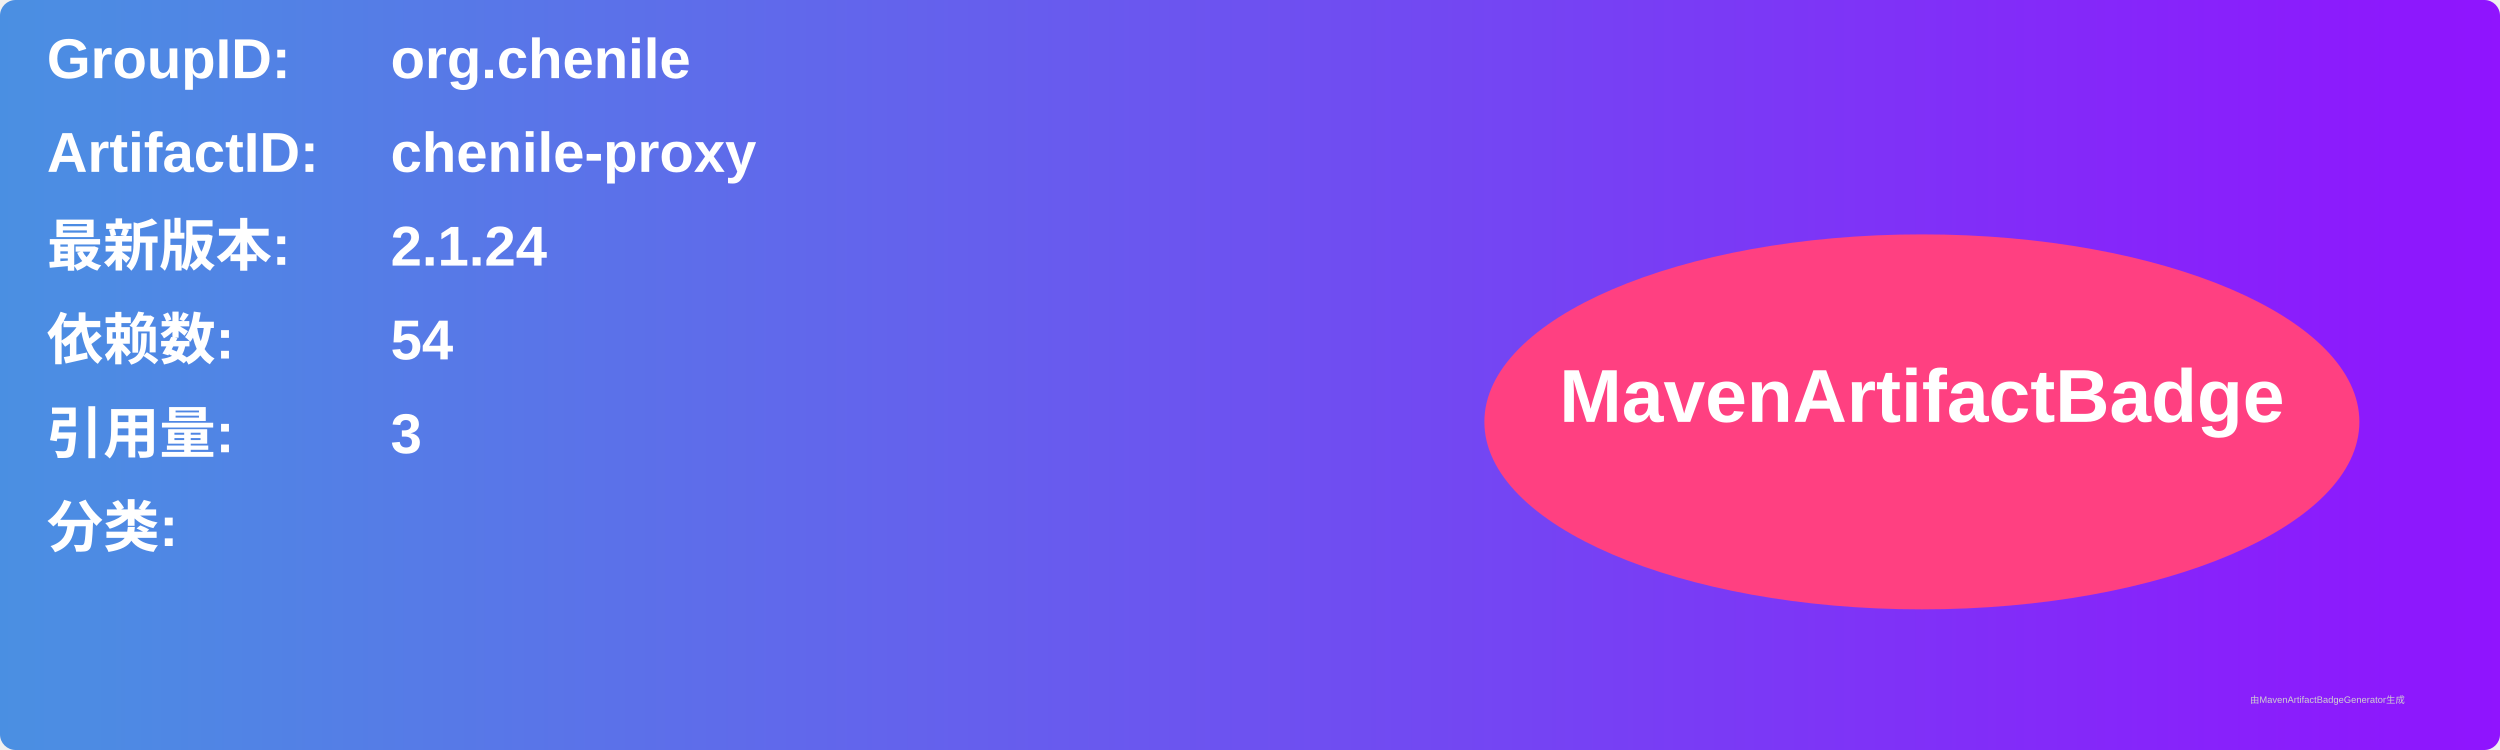
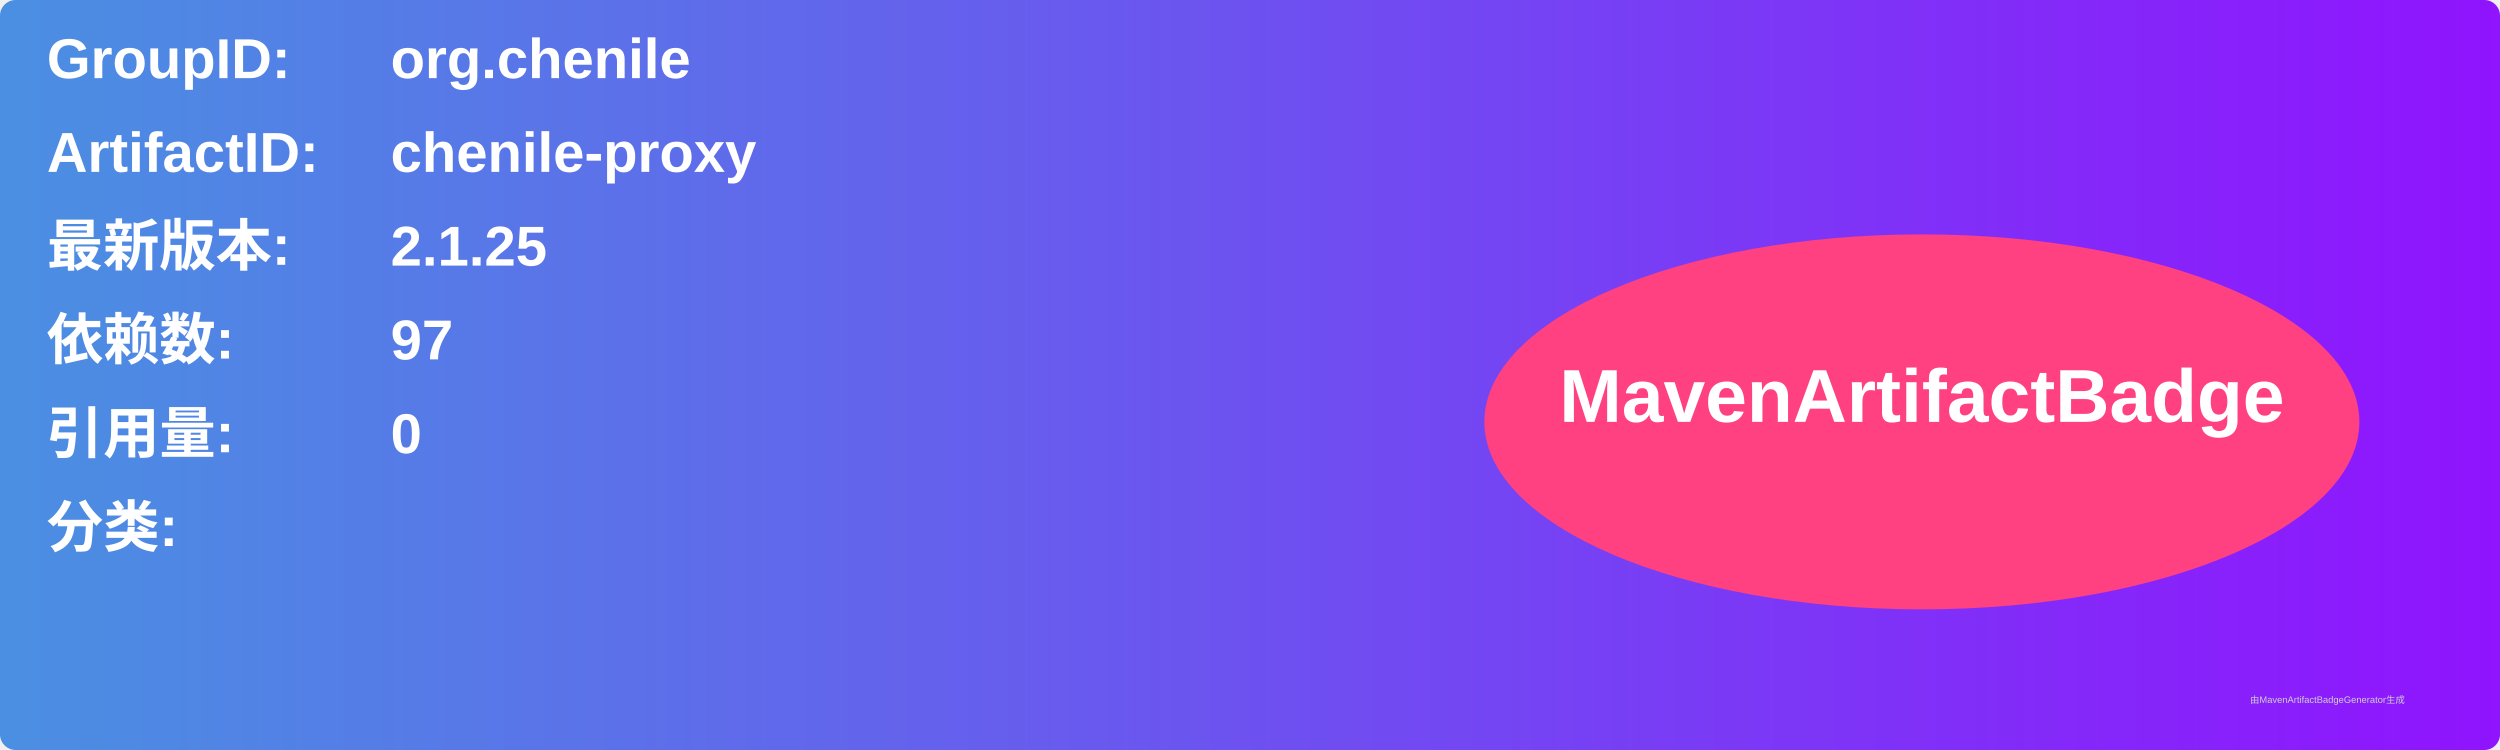
<svg xmlns="http://www.w3.org/2000/svg" width="800" height="240" viewBox="0 0 800 240">
  <linearGradient id="grad" x1="0%" y1="0%" x2="100%" y2="0%">
    <stop offset="0%" stop-color="#4a90e2" />
    <stop offset="100%" stop-color="#9013fe" />
  </linearGradient>
  <rect width="100%" height="100%" rx="5" ry="5" fill="url(#grad)" />
  <g transform="translate(15, 15)">
    <text x="0" y="10" font-family="Arial" font-size="18" fill="white" font-weight="bold" width="260">GroupID:</text>
    <text x="110" y="10" font-family="Arial" font-size="18" fill="white" font-weight="bold" width="460">org.chenile</text>
    <text x="0" y="40" font-family="Arial" font-size="18" fill="white" font-weight="bold" width="260">ArtifactID:</text>
    <text x="110" y="40" font-family="Arial" font-size="18" fill="white" font-weight="bold" width="460">chenile-proxy</text>
    <text x="0" y="70" font-family="Arial" font-size="18" fill="white" font-weight="bold">最新版本:</text>
    <text x="110" y="70" font-family="Arial" font-size="18" fill="white" font-weight="bold">
-       <tspan font-weight="bold">2.1.24</tspan>
+       <tspan font-weight="bold">2.1.25</tspan>
    </text>
    <text x="0" y="100" font-family="Arial" font-size="18" fill="white" font-weight="bold">依赖数: </text>
    <text x="110" y="100" font-family="Arial" font-size="18" fill="white">
-       <tspan font-weight="bold">54</tspan>
+       <tspan font-weight="bold">97</tspan>
    </text>
    <text x="0" y="130" font-family="Arial" font-size="18" fill="white" font-weight="bold">引用量: </text>
    <text x="110" y="130" font-family="Arial" font-size="18" fill="white">
-       <tspan font-weight="bold">3</tspan>
+       <tspan font-weight="bold">0</tspan>
    </text>
    <text x="0" y="160" font-family="Arial" font-size="18" fill="white" font-weight="bold">分类:</text>
    <text x="10" y="190" font-family="Arial" font-size="10" fill="white">
      <tspan font-weight="bold" />
    </text>
    <ellipse cx="600" cy="120" rx="140" ry="60" fill="#ff4081" />
    <text x="600" y="120" text-anchor="middle" font-family="Arial" font-size="24" fill="white" font-weight="bold">MavenArtifactBadge</text>
  </g>
  <text x="720" y="225" font-family="Arial" font-size="3" fill="#d0d0d0">由MavenArtifactBadgeGenerator生成</text>
</svg>
